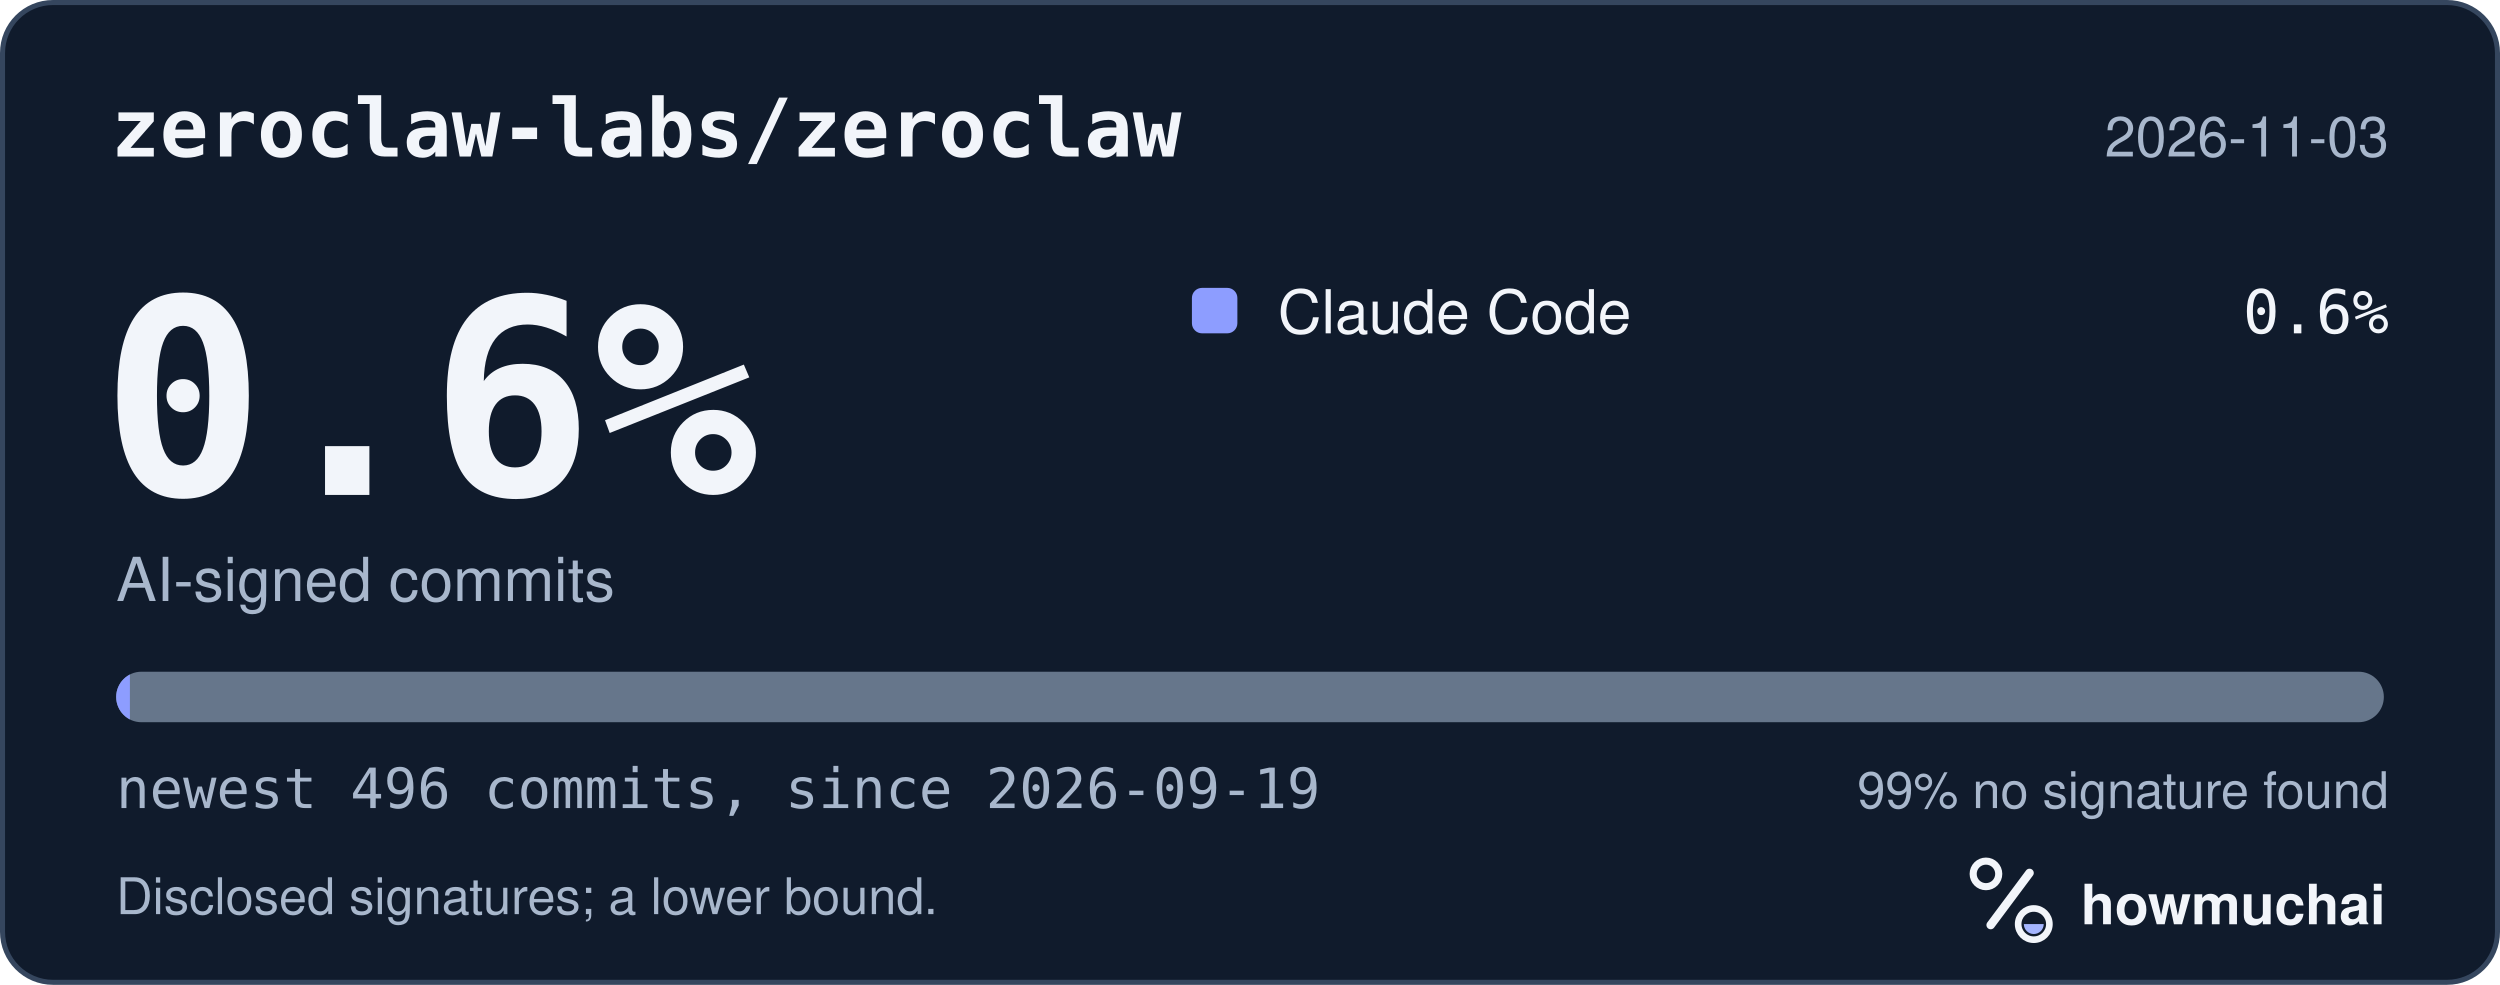
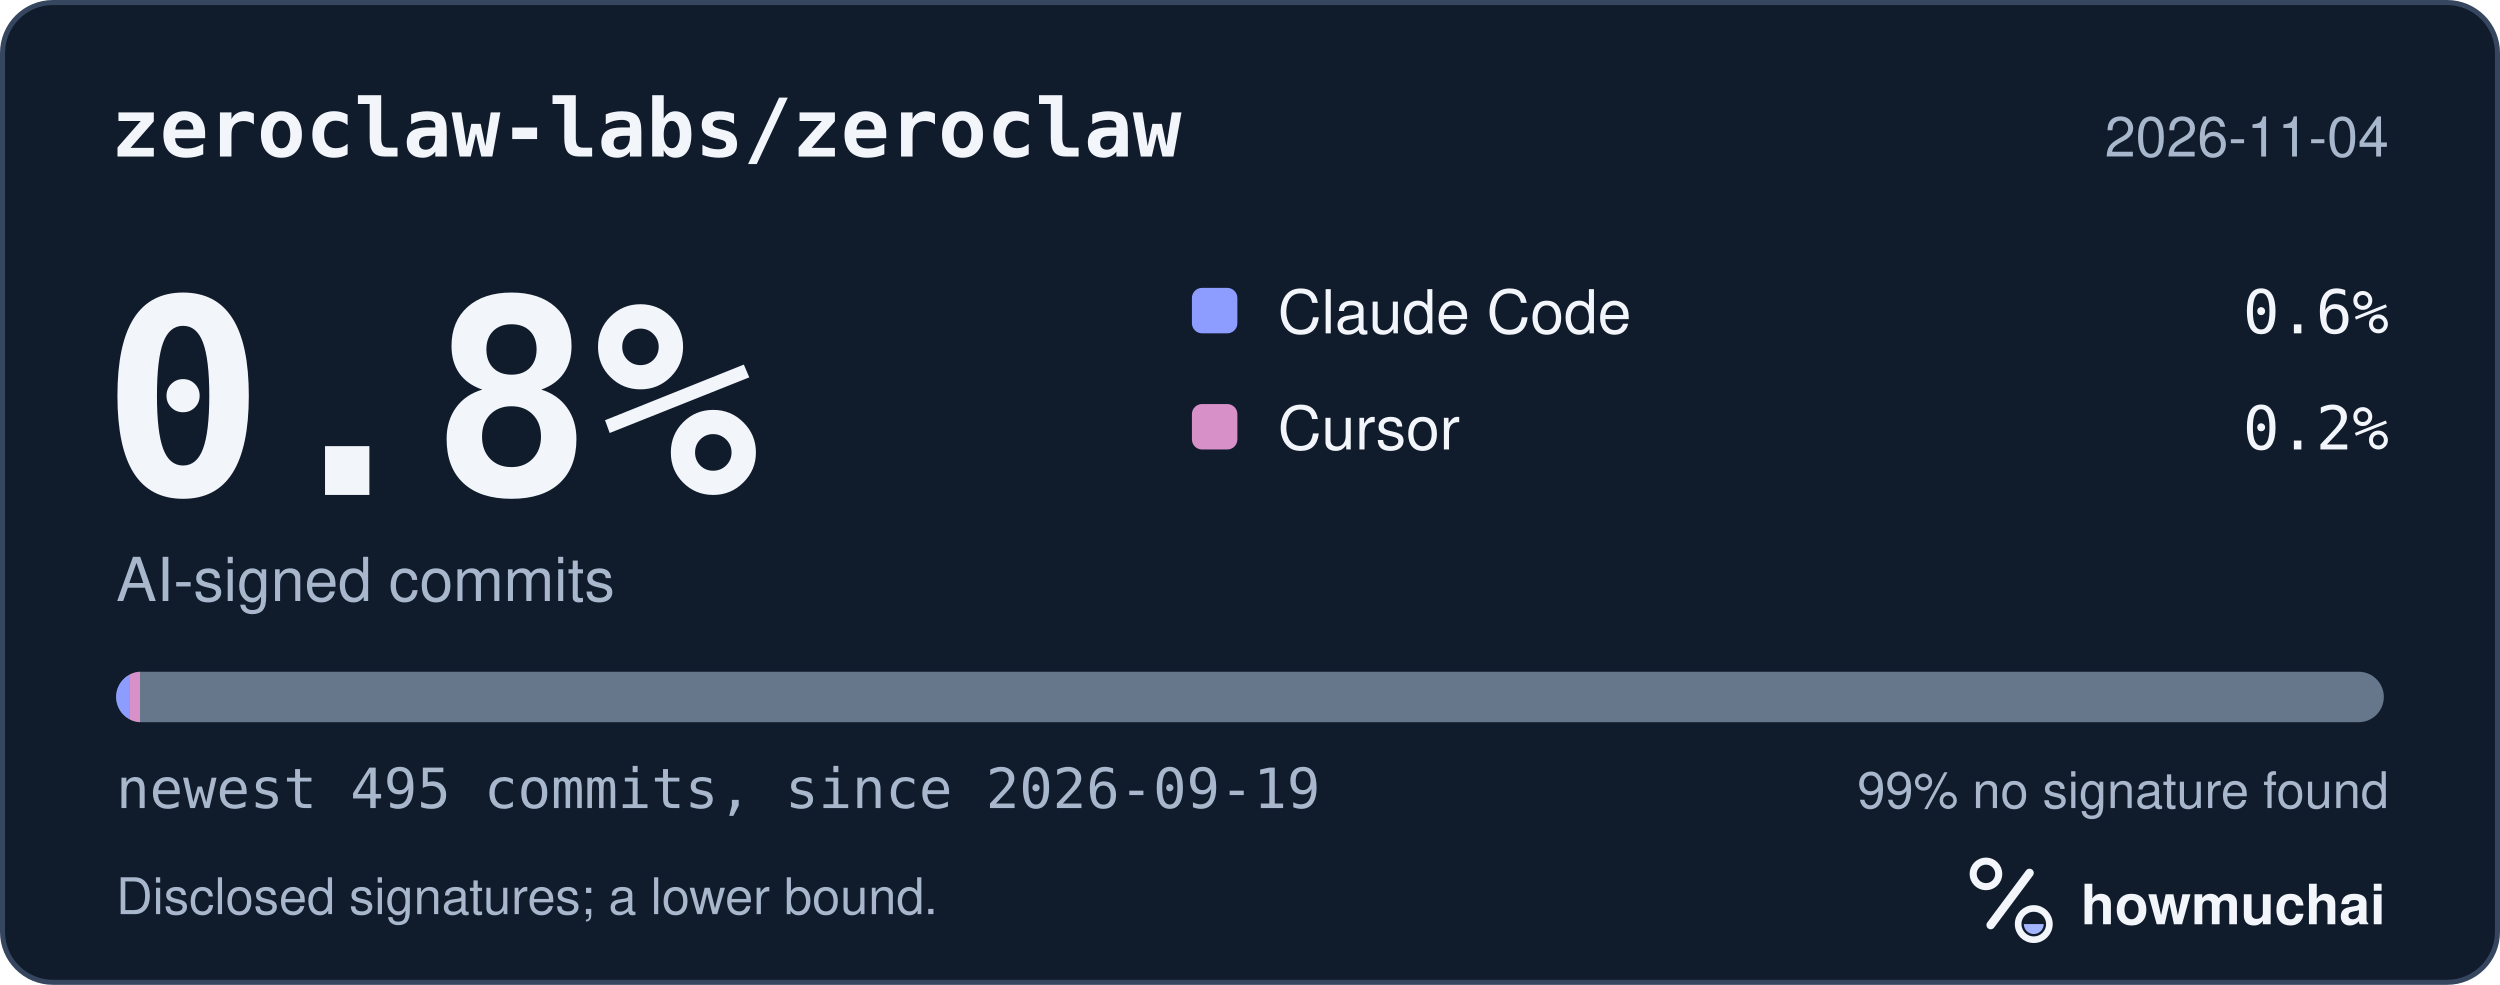
<svg xmlns="http://www.w3.org/2000/svg" width="495" height="195" viewBox="0 0 495 195" role="img" aria-labelledby="hm-t hm-d">
  <rect x="0.5" y="0.5" width="494" height="194" rx="10" fill="#101B2C" stroke="#35465E" />
  <text x="22" y="31" fill="#F2F5FA" font-family="ui-monospace, SF Mono, Menlo, Consolas, IBM Plex Mono, monospace" font-size="16" font-weight="600">zeroclaw-labs/zeroclaw</text>
-   <text x="473" y="31" fill="#A8B7CC" font-family="-apple-system, BlinkMacSystemFont, Segoe UI, Helvetica, Arial, Fira Sans, sans-serif" font-size="11" text-anchor="end">2026-11-03</text>
-   <text x="20" y="98" fill="#F2F5FA" font-family="ui-monospace, SF Mono, Menlo, Consolas, IBM Plex Mono, monospace" font-size="54" font-weight="700">0.6%</text>
+   <text x="473" y="31" fill="#A8B7CC" font-family="-apple-system, BlinkMacSystemFont, Segoe UI, Helvetica, Arial, Fira Sans, sans-serif" font-size="11" text-anchor="end">2026-11-04</text>
+   <text x="20" y="98" fill="#F2F5FA" font-family="ui-monospace, SF Mono, Menlo, Consolas, IBM Plex Mono, monospace" font-size="54" font-weight="700">0.8%</text>
  <text x="23" y="119" fill="#A8B7CC" font-family="-apple-system, BlinkMacSystemFont, Segoe UI, Helvetica, Arial, Fira Sans, sans-serif" font-size="12">AI-signed commits</text>
  <rect x="236" y="57" width="9" height="9" rx="2" fill="#8D9DFF" />
  <text x="253" y="66" fill="#F2F5FA" font-family="-apple-system, BlinkMacSystemFont, Segoe UI, Helvetica, Arial, Fira Sans, sans-serif" font-size="12">Claude Code</text>
  <text x="473" y="66" fill="#F2F5FA" font-family="ui-monospace, SF Mono, Menlo, Consolas, IBM Plex Mono, monospace" font-size="12" text-anchor="end">0.6%</text>
+   <rect x="236" y="80" width="9" height="9" rx="2" fill="#D891C8" />
+   <text x="253" y="89" fill="#F2F5FA" font-family="-apple-system, BlinkMacSystemFont, Segoe UI, Helvetica, Arial, Fira Sans, sans-serif" font-size="12">Cursor</text>
+   <text x="473" y="89" fill="#F2F5FA" font-family="ui-monospace, SF Mono, Menlo, Consolas, IBM Plex Mono, monospace" font-size="12" text-anchor="end">0.2%</text>
  <defs>
    <clipPath id="hm-bar">
      <rect x="23" y="133" width="449" height="10" rx="5" />
    </clipPath>
  </defs>
  <rect x="23" y="133" width="449" height="10" rx="5" fill="#66768B" />
  <g clip-path="url(#hm-bar)">
    <rect x="23.00" y="133" width="2.72" height="10" fill="#8D9DFF" />
+     <rect x="25.72" y="133" width="2.00" height="10" fill="#D891C8" />
  </g>
-   <text x="23" y="160" fill="#A8B7CC" font-family="ui-monospace, SF Mono, Menlo, Consolas, IBM Plex Mono, monospace" font-size="11">newest 496 commits, since 2026-09-19</text>
+   <text x="23" y="160" fill="#A8B7CC" font-family="ui-monospace, SF Mono, Menlo, Consolas, IBM Plex Mono, monospace" font-size="11">newest 495 commits, since 2026-09-19</text>
  <text x="473" y="160" fill="#A8B7CC" font-family="-apple-system, BlinkMacSystemFont, Segoe UI, Helvetica, Arial, Fira Sans, sans-serif" font-size="10" text-anchor="end">99% no signature found</text>
  <text x="23" y="181" fill="#A8B7CC" font-family="-apple-system, BlinkMacSystemFont, Segoe UI, Helvetica, Arial, Fira Sans, sans-serif" font-size="10">Disclosed signatures; a lower bound.</text>
  <g transform="translate(386 166) scale(0.046875)">
    <circle cx="154" cy="150" r="54" fill="none" stroke="#F2F5FA" stroke-width="30" />
    <path d="M174 366 338 146" fill="none" stroke="#F2F5FA" stroke-width="36" stroke-linecap="round" />
    <circle cx="356" cy="362" r="66" fill="none" stroke="#F2F5FA" stroke-width="28" />
    <path d="M314 362a42 42 0 0 0 84 0Z" fill="#A4B5FF" />
  </g>
  <text x="412" y="183" fill="#F2F5FA" font-family="-apple-system, BlinkMacSystemFont, Segoe UI, Helvetica, Arial, Fira Sans, sans-serif" font-size="11" font-weight="650">howmuchai</text>
</svg>
